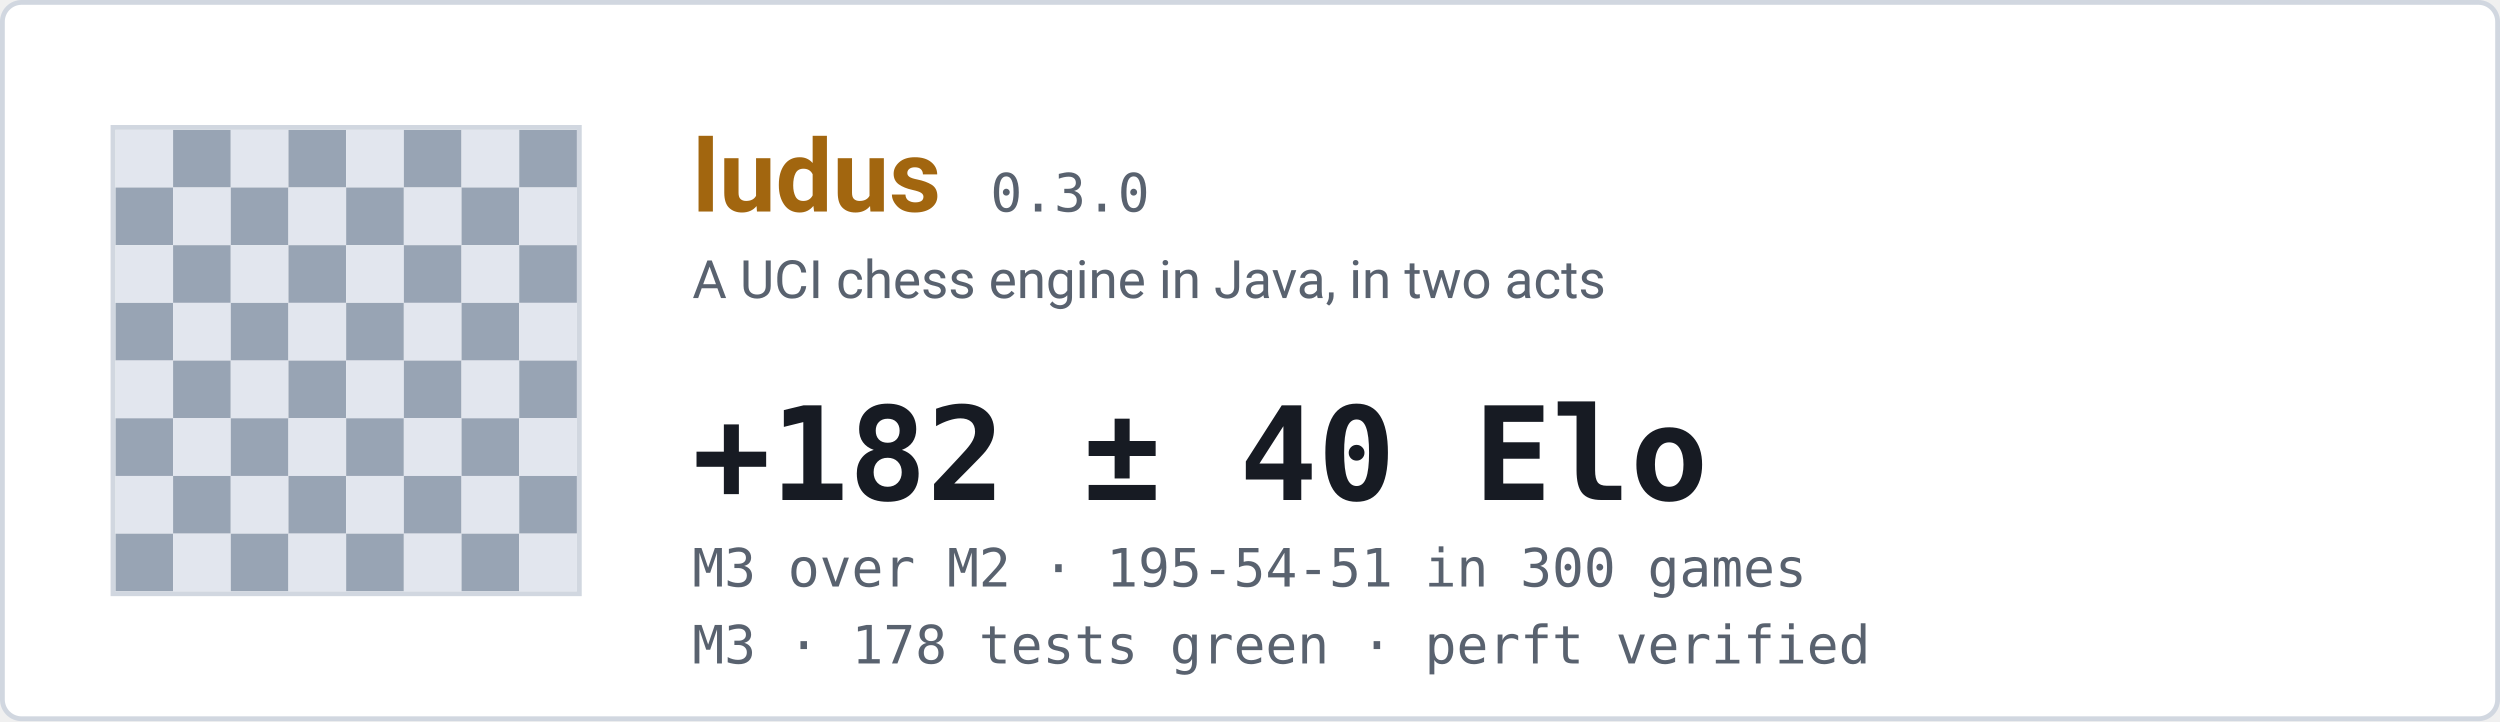
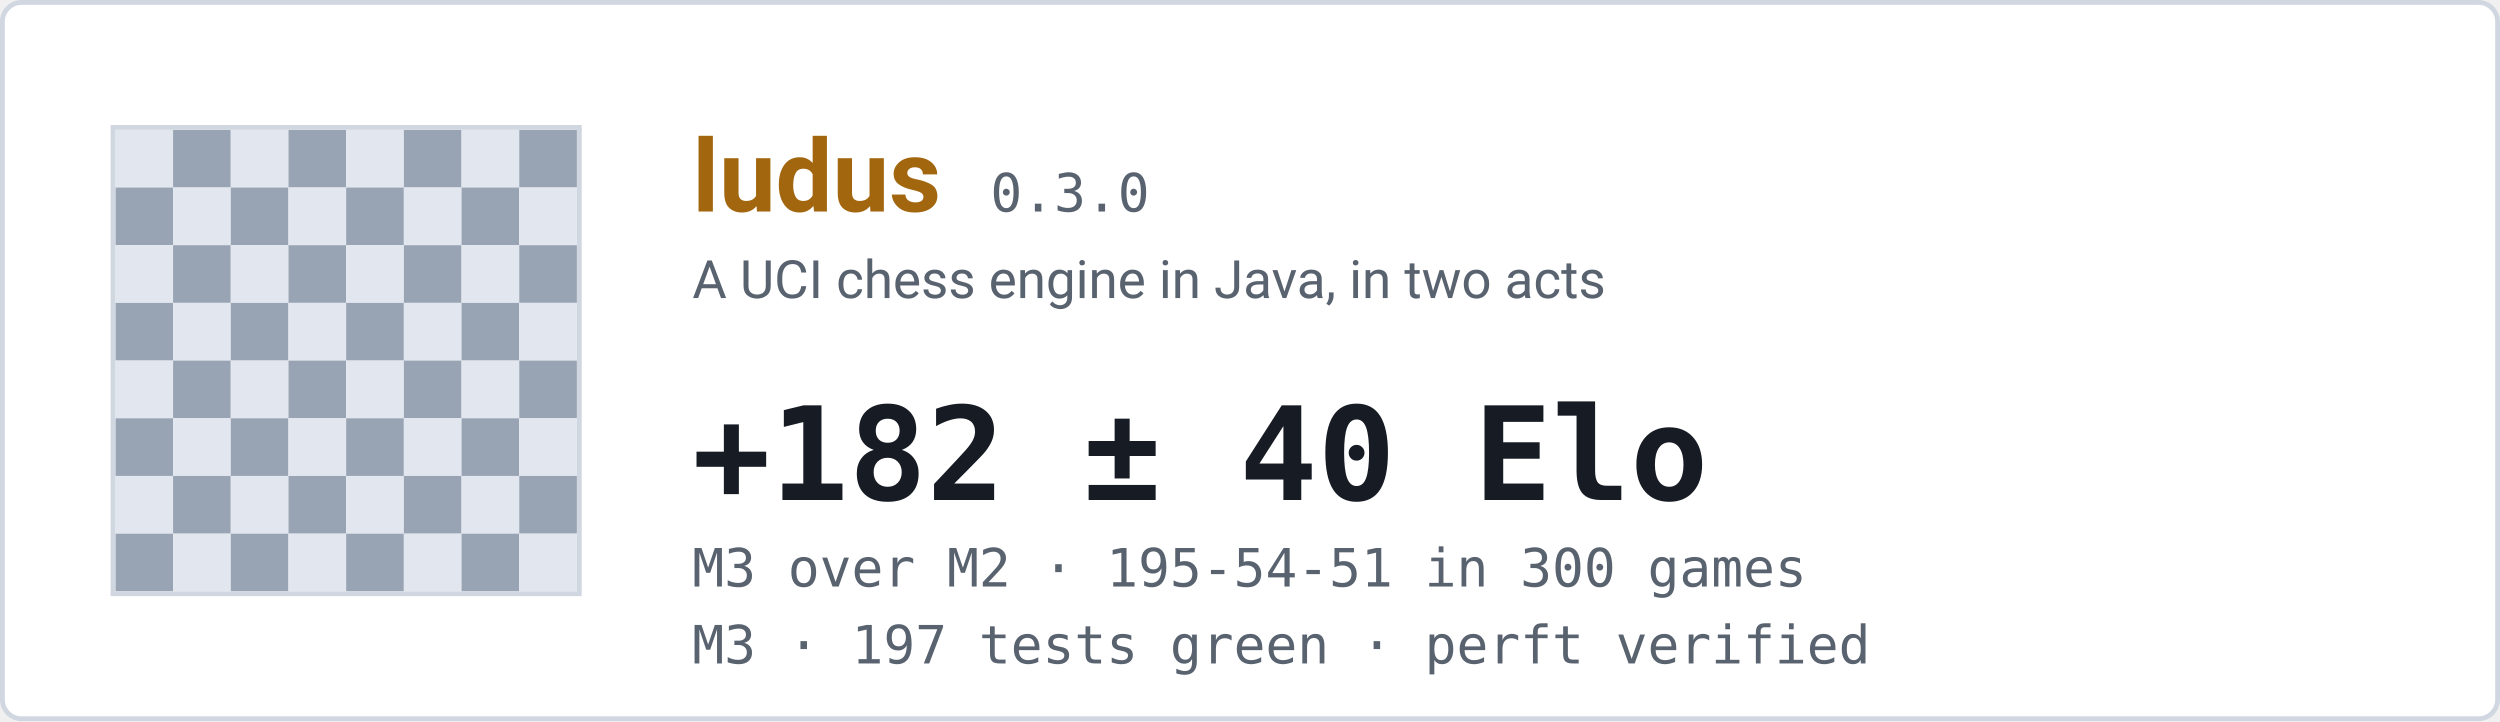
<svg xmlns="http://www.w3.org/2000/svg" width="520" height="150" viewBox="0 0 520 150" role="img" aria-label="ludus engine status">
  <rect x="0.5" y="0.5" width="519" height="149" rx="4" fill="#ffffff" stroke="#d1d7e0" />
  <rect x="24" y="27" width="12" height="12" fill="#e2e6ee" />
  <rect x="36" y="27" width="12" height="12" fill="#98a4b4" />
  <rect x="48" y="27" width="12" height="12" fill="#e2e6ee" />
  <rect x="60" y="27" width="12" height="12" fill="#98a4b4" />
  <rect x="72" y="27" width="12" height="12" fill="#e2e6ee" />
  <rect x="84" y="27" width="12" height="12" fill="#98a4b4" />
  <rect x="96" y="27" width="12" height="12" fill="#e2e6ee" />
  <rect x="108" y="27" width="12" height="12" fill="#98a4b4" />
  <rect x="24" y="39" width="12" height="12" fill="#98a4b4" />
  <rect x="36" y="39" width="12" height="12" fill="#e2e6ee" />
  <rect x="48" y="39" width="12" height="12" fill="#98a4b4" />
  <rect x="60" y="39" width="12" height="12" fill="#e2e6ee" />
  <rect x="72" y="39" width="12" height="12" fill="#98a4b4" />
  <rect x="84" y="39" width="12" height="12" fill="#e2e6ee" />
  <rect x="96" y="39" width="12" height="12" fill="#98a4b4" />
  <rect x="108" y="39" width="12" height="12" fill="#e2e6ee" />
  <rect x="24" y="51" width="12" height="12" fill="#e2e6ee" />
  <rect x="36" y="51" width="12" height="12" fill="#98a4b4" />
  <rect x="48" y="51" width="12" height="12" fill="#e2e6ee" />
  <rect x="60" y="51" width="12" height="12" fill="#98a4b4" />
  <rect x="72" y="51" width="12" height="12" fill="#e2e6ee" />
  <rect x="84" y="51" width="12" height="12" fill="#98a4b4" />
  <rect x="96" y="51" width="12" height="12" fill="#e2e6ee" />
  <rect x="108" y="51" width="12" height="12" fill="#98a4b4" />
  <rect x="24" y="63" width="12" height="12" fill="#98a4b4" />
  <rect x="36" y="63" width="12" height="12" fill="#e2e6ee" />
  <rect x="48" y="63" width="12" height="12" fill="#98a4b4" />
  <rect x="60" y="63" width="12" height="12" fill="#e2e6ee" />
  <rect x="72" y="63" width="12" height="12" fill="#98a4b4" />
  <rect x="84" y="63" width="12" height="12" fill="#e2e6ee" />
  <rect x="96" y="63" width="12" height="12" fill="#98a4b4" />
  <rect x="108" y="63" width="12" height="12" fill="#e2e6ee" />
  <rect x="24" y="75" width="12" height="12" fill="#e2e6ee" />
  <rect x="36" y="75" width="12" height="12" fill="#98a4b4" />
  <rect x="48" y="75" width="12" height="12" fill="#e2e6ee" />
  <rect x="60" y="75" width="12" height="12" fill="#98a4b4" />
  <rect x="72" y="75" width="12" height="12" fill="#e2e6ee" />
  <rect x="84" y="75" width="12" height="12" fill="#98a4b4" />
  <rect x="96" y="75" width="12" height="12" fill="#e2e6ee" />
  <rect x="108" y="75" width="12" height="12" fill="#98a4b4" />
  <rect x="24" y="87" width="12" height="12" fill="#98a4b4" />
  <rect x="36" y="87" width="12" height="12" fill="#e2e6ee" />
  <rect x="48" y="87" width="12" height="12" fill="#98a4b4" />
  <rect x="60" y="87" width="12" height="12" fill="#e2e6ee" />
  <rect x="72" y="87" width="12" height="12" fill="#98a4b4" />
  <rect x="84" y="87" width="12" height="12" fill="#e2e6ee" />
  <rect x="96" y="87" width="12" height="12" fill="#98a4b4" />
  <rect x="108" y="87" width="12" height="12" fill="#e2e6ee" />
  <rect x="24" y="99" width="12" height="12" fill="#e2e6ee" />
  <rect x="36" y="99" width="12" height="12" fill="#98a4b4" />
  <rect x="48" y="99" width="12" height="12" fill="#e2e6ee" />
  <rect x="60" y="99" width="12" height="12" fill="#98a4b4" />
  <rect x="72" y="99" width="12" height="12" fill="#e2e6ee" />
  <rect x="84" y="99" width="12" height="12" fill="#98a4b4" />
  <rect x="96" y="99" width="12" height="12" fill="#e2e6ee" />
  <rect x="108" y="99" width="12" height="12" fill="#98a4b4" />
  <rect x="24" y="111" width="12" height="12" fill="#98a4b4" />
  <rect x="36" y="111" width="12" height="12" fill="#e2e6ee" />
  <rect x="48" y="111" width="12" height="12" fill="#98a4b4" />
  <rect x="60" y="111" width="12" height="12" fill="#e2e6ee" />
  <rect x="72" y="111" width="12" height="12" fill="#98a4b4" />
  <rect x="84" y="111" width="12" height="12" fill="#e2e6ee" />
  <rect x="96" y="111" width="12" height="12" fill="#98a4b4" />
  <rect x="108" y="111" width="12" height="12" fill="#e2e6ee" />
  <rect x="23.5" y="26.5" width="97" height="97" fill="none" stroke="#d1d7e0" />
  <text x="144" y="44" font-family="ui-sans-serif,-apple-system,Segoe UI,Roboto,Helvetica,Arial,sans-serif" font-size="21" font-weight="660" fill="#a2660f">ludus</text>
  <text x="206" y="44" font-family="ui-monospace,SFMono-Regular,Cascadia Mono,Consolas,monospace" font-size="11" font-weight="500" fill="#59626f">0.3.0</text>
  <text x="144" y="62" font-family="ui-sans-serif,-apple-system,Segoe UI,Roboto,Helvetica,Arial,sans-serif" font-size="11" font-weight="400" fill="#59626f">A UCI chess engine in Java, in two acts</text>
  <text x="144" y="104" font-family="ui-monospace,SFMono-Regular,Cascadia Mono,Consolas,monospace" font-size="27" font-weight="620" fill="#171b23">+182 ± 40 Elo</text>
  <text x="144" y="122" font-family="ui-monospace,SFMono-Regular,Cascadia Mono,Consolas,monospace" font-size="11" font-weight="400" fill="#59626f">M3 over M2  ·  195-54-51 in 300 games</text>
-   <text x="144" y="138" font-family="ui-monospace,SFMono-Regular,Cascadia Mono,Consolas,monospace" font-size="11" font-weight="400" fill="#59626f">M3  ·  178 tests green  ·  perft verified</text>
+   <text x="144" y="138" font-family="ui-monospace,SFMono-Regular,Cascadia Mono,Consolas,monospace" font-size="11" font-weight="400" fill="#59626f">M3  ·  197 tests green  ·  perft verified</text>
</svg>
